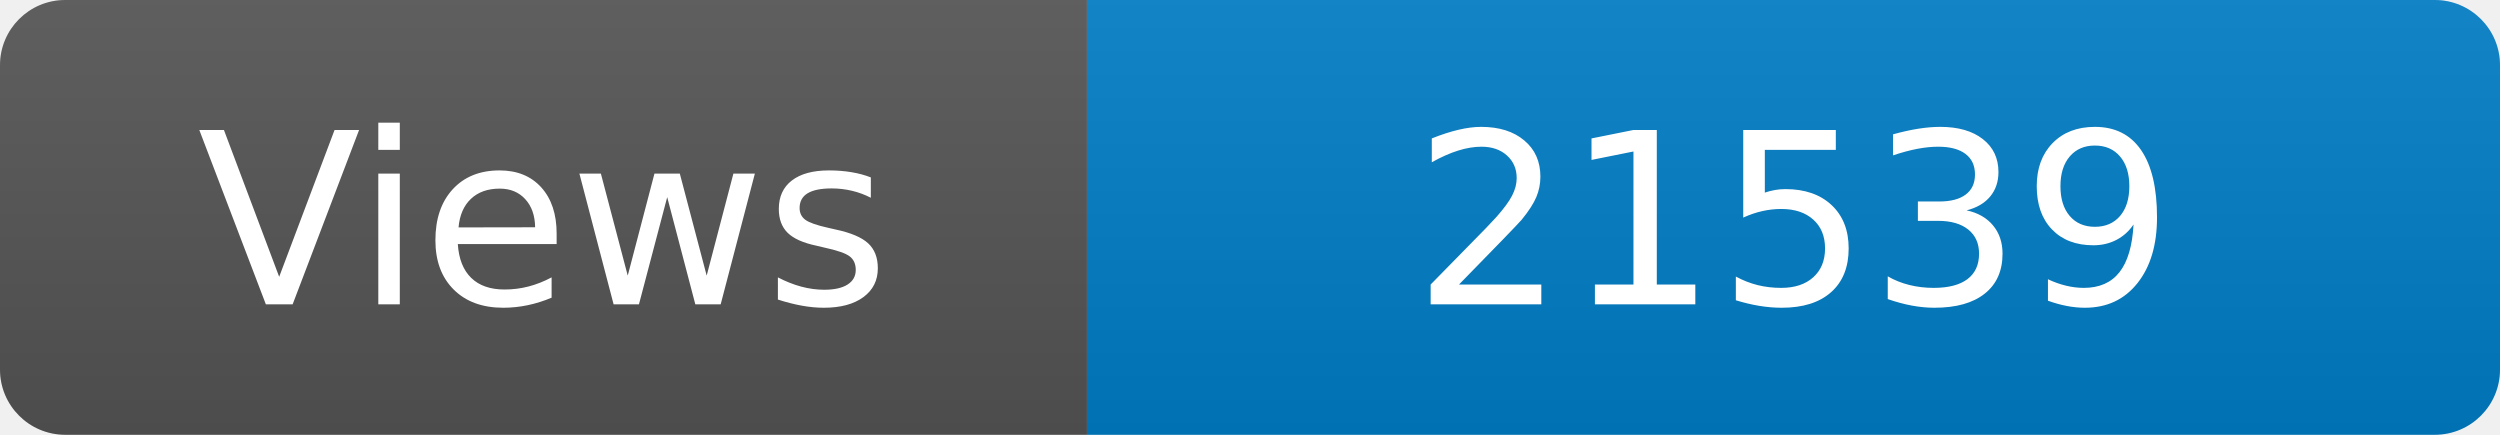
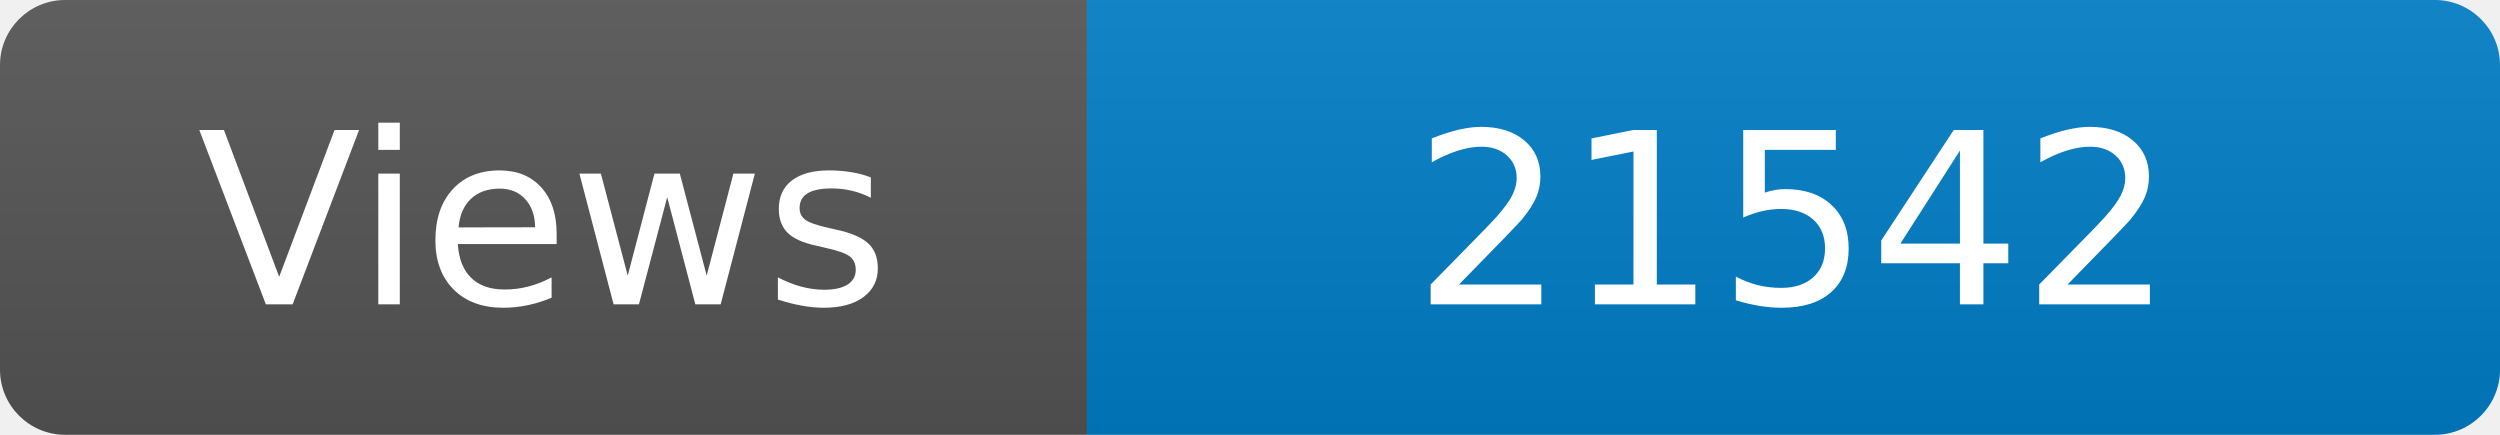
<svg xmlns="http://www.w3.org/2000/svg" width="115" height="20" role="img" aria-label="Maintained?: yes">
  <linearGradient id="s" x2="0" y2="100%">
    <stop offset="0" stop-color="#bbb" stop-opacity=".1" />
    <stop offset="1" stop-opacity=".1" />
  </linearGradient>
  <clipPath id="r">
    <rect width="115" height="20" rx="3" fill="#fff" />
  </clipPath>
  <g clip-path="url(#r)">
    <rect width="50" height="20" fill="#555" />
    <rect x="50" width="160" height="20" fill="#007ec6" />
    <rect width="115" height="20" fill="url(#s)" />
  </g>
  <g fill="#fff" text-anchor="middle" font-family="Verdana,Geneva,DejaVu Sans,sans-serif" font-size="110">
    <text x="250" y="140" transform="scale(.1)" fill="#fff">Views</text>
-     <text x="825" y="140" transform="scale(.1)" fill="#fff">21539</text>
+     <text x="825" y="140" transform="scale(.1)" fill="#fff">21542</text>
  </g>
</svg>
